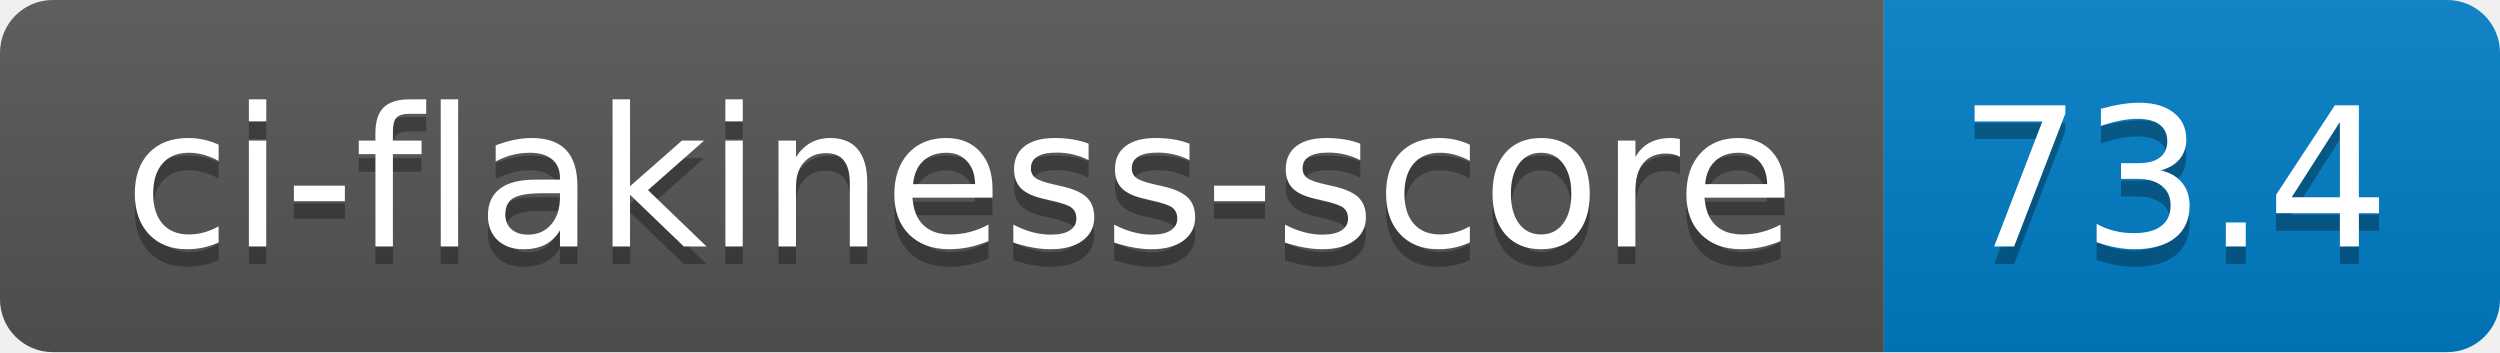
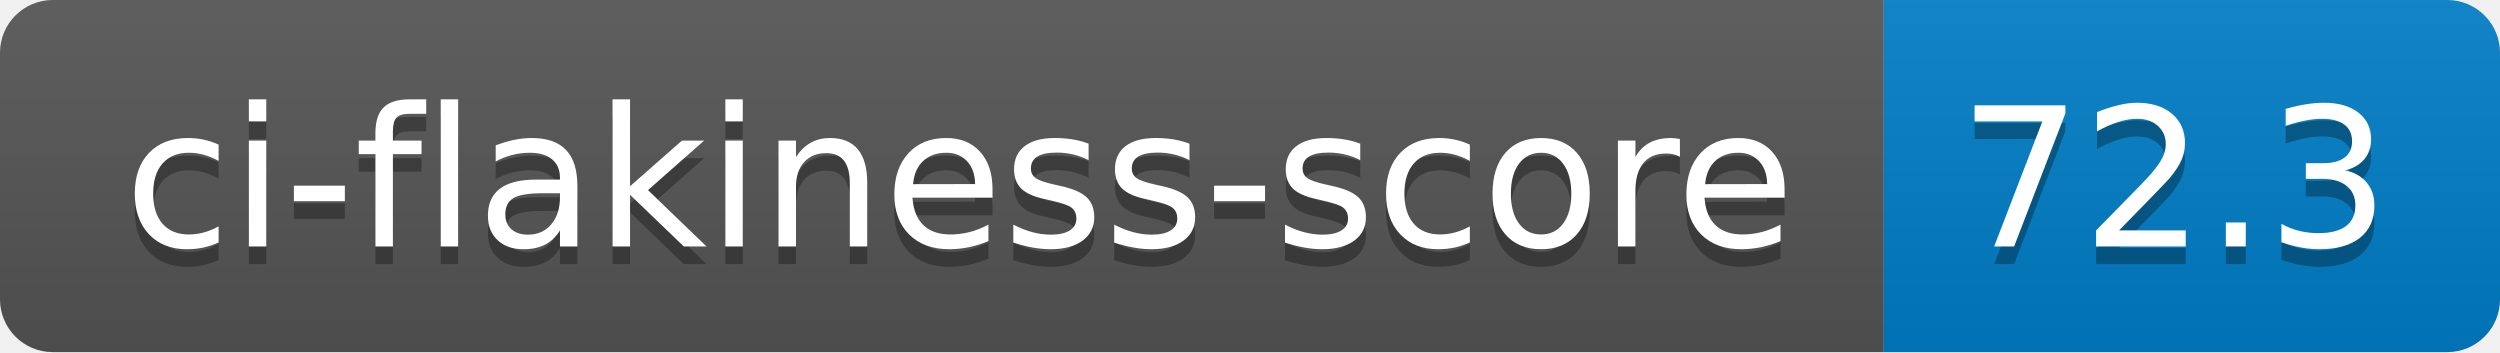
- <svg xmlns="http://www.w3.org/2000/svg" width="142" height="20" role="img" aria-label="ci-flakiness-score: 73.4">
+ <svg xmlns="http://www.w3.org/2000/svg" width="142" height="20" role="img" aria-label="ci-flakiness-score: 72.3">
  <linearGradient id="s" x2="0" y2="100%">
    <stop offset="0" stop-color="#bbb" stop-opacity=".1" />
    <stop offset="1" stop-opacity=".1" />
  </linearGradient>
  <clipPath id="r">
    <rect width="142" height="20" rx="3" fill="#fff" />
  </clipPath>
  <g clip-path="url(#r)">
    <rect width="107" height="20" fill="#555" />
    <rect x="107" width="35" height="20" fill="#007ec6" />
    <rect width="142" height="20" fill="url(#s)" />
  </g>
  <g fill="#fff" text-anchor="middle" font-family="Verdana,Geneva,DejaVu Sans,sans-serif" text-rendering="geometricPrecision" font-size="110">
    <text aria-hidden="true" x="545" y="150" fill="#010101" fill-opacity=".3" transform="scale(.1)" textLength="970">ci-flakiness-score</text>
    <text x="545" y="140" transform="scale(.1)" fill="#fff" textLength="970">ci-flakiness-score</text>
-     <text aria-hidden="true" x="1235" y="150" fill="#010101" fill-opacity=".3" transform="scale(.1)" textLength="250">73.4</text>
-     <text x="1235" y="140" transform="scale(.1)" fill="#fff" textLength="250">73.4</text>
+     <text aria-hidden="true" x="1235" y="150" fill="#010101" fill-opacity=".3" transform="scale(.1)" textLength="250">72.3</text>
+     <text x="1235" y="140" transform="scale(.1)" fill="#fff" textLength="250">72.3</text>
  </g>
</svg>
